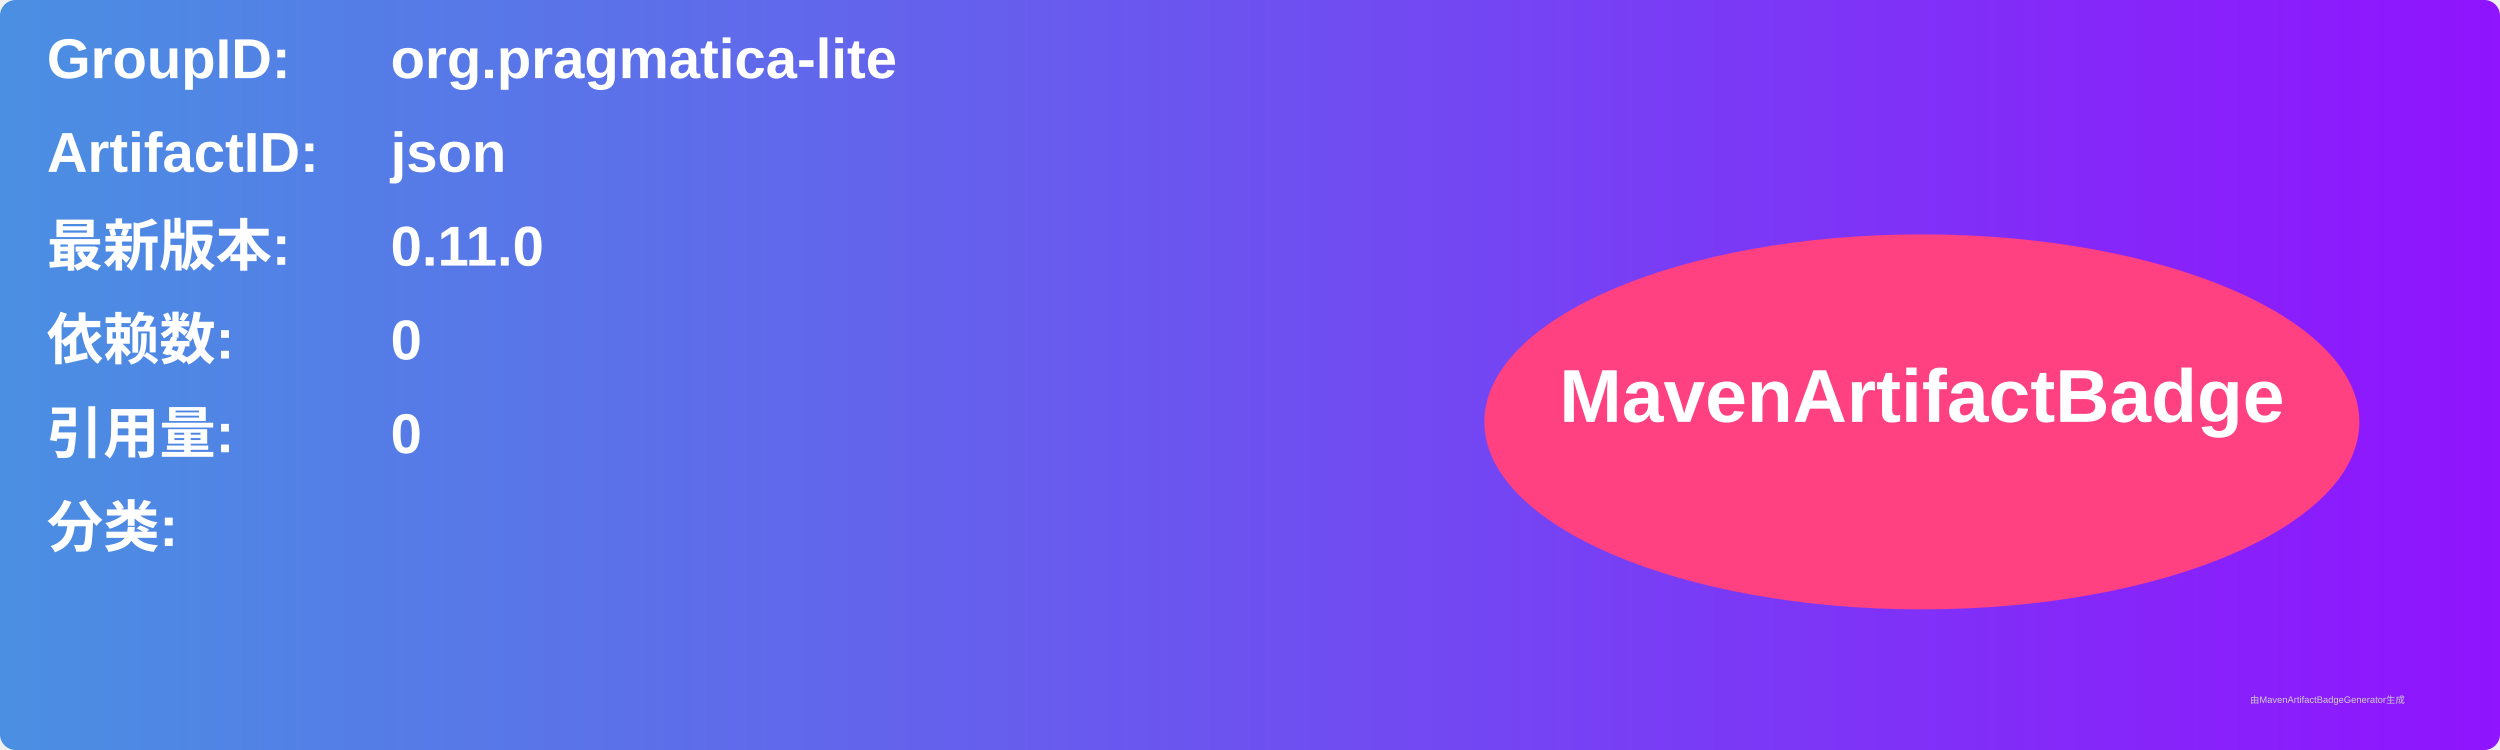
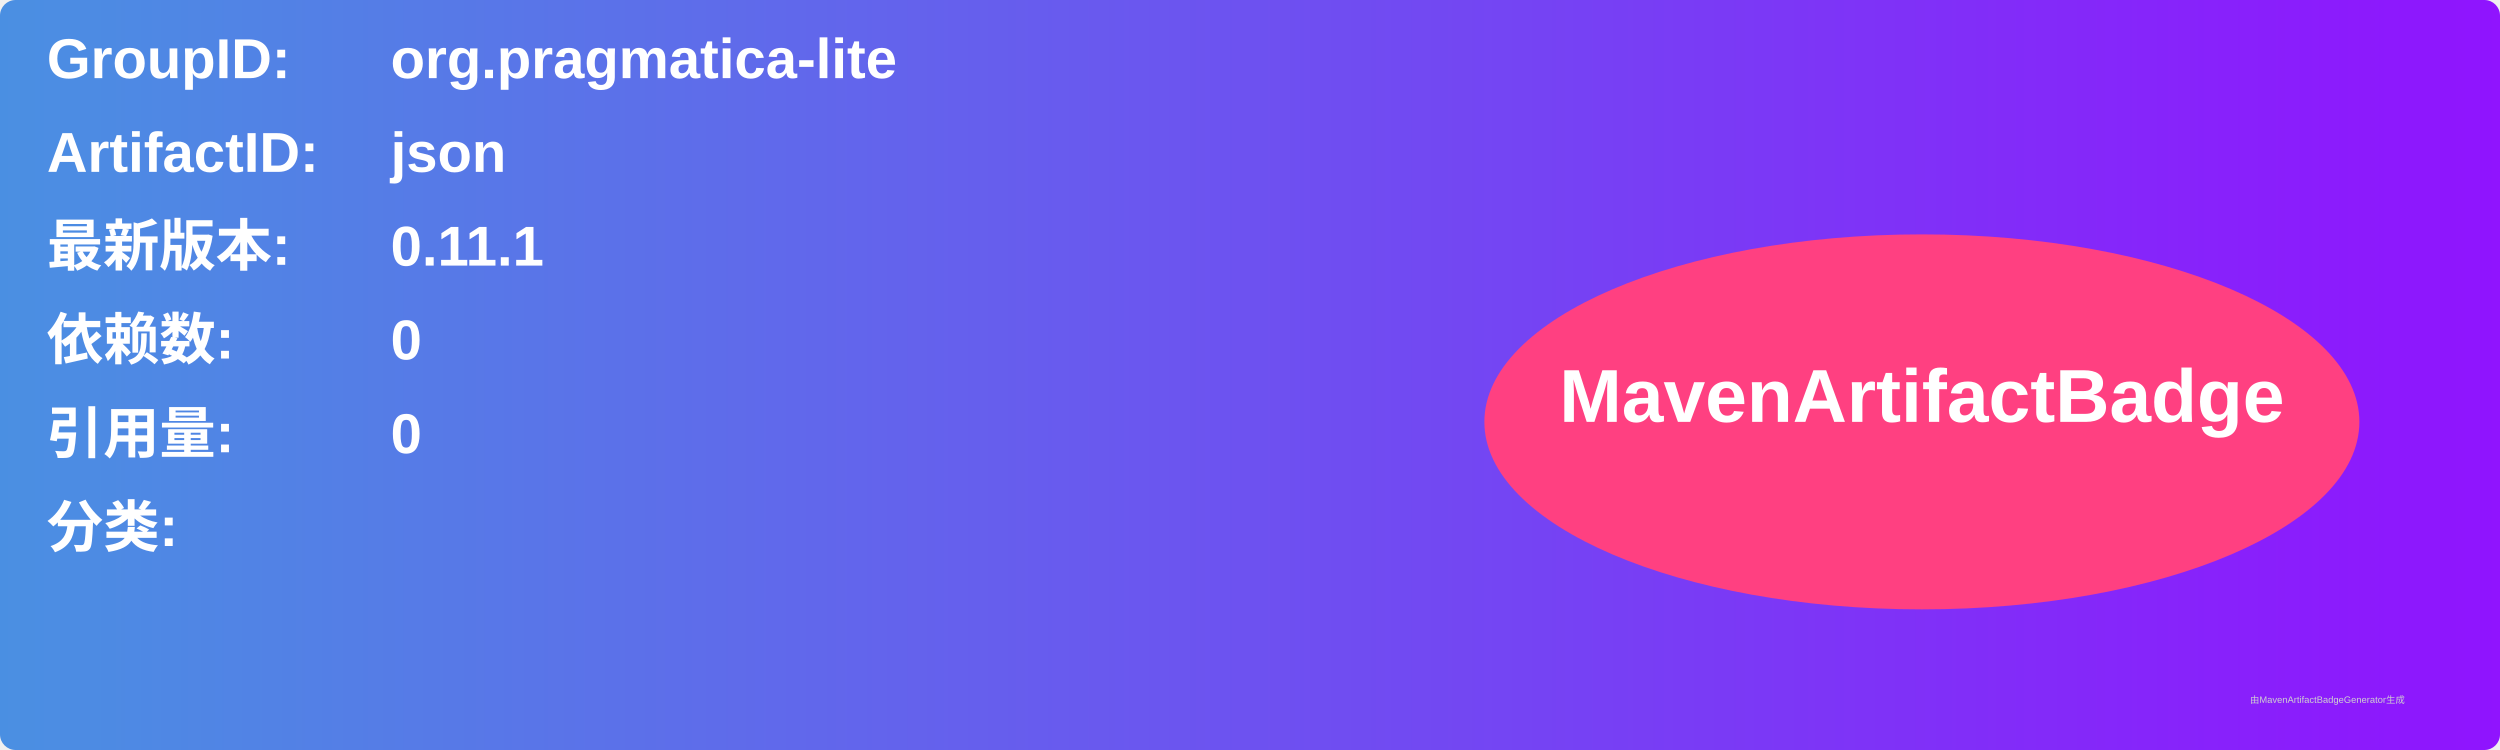
<svg xmlns="http://www.w3.org/2000/svg" width="800" height="240" viewBox="0 0 800 240">
  <linearGradient id="grad" x1="0%" y1="0%" x2="100%" y2="0%">
    <stop offset="0%" stop-color="#4a90e2" />
    <stop offset="100%" stop-color="#9013fe" />
  </linearGradient>
  <rect width="100%" height="100%" rx="5" ry="5" fill="url(#grad)" />
  <g transform="translate(15, 15)">
    <text x="0" y="10" font-family="Arial" font-size="18" fill="white" font-weight="bold" width="260">GroupID:</text>
    <text x="110" y="10" font-family="Arial" font-size="18" fill="white" font-weight="bold" width="460">org.pragmatica-lite</text>
    <text x="0" y="40" font-family="Arial" font-size="18" fill="white" font-weight="bold" width="260">ArtifactID:</text>
    <text x="110" y="40" font-family="Arial" font-size="18" fill="white" font-weight="bold" width="460">json</text>
    <text x="0" y="70" font-family="Arial" font-size="18" fill="white" font-weight="bold">最新版本:</text>
    <text x="110" y="70" font-family="Arial" font-size="18" fill="white" font-weight="bold">
-       <tspan font-weight="bold">0.11.0</tspan>
+       <tspan font-weight="bold">0.11.1</tspan>
    </text>
    <text x="0" y="100" font-family="Arial" font-size="18" fill="white" font-weight="bold">依赖数: </text>
    <text x="110" y="100" font-family="Arial" font-size="18" fill="white">
      <tspan font-weight="bold">0</tspan>
    </text>
    <text x="0" y="130" font-family="Arial" font-size="18" fill="white" font-weight="bold">引用量: </text>
    <text x="110" y="130" font-family="Arial" font-size="18" fill="white">
      <tspan font-weight="bold">0</tspan>
    </text>
    <text x="0" y="160" font-family="Arial" font-size="18" fill="white" font-weight="bold">分类:</text>
    <text x="10" y="190" font-family="Arial" font-size="10" fill="white">
      <tspan font-weight="bold" />
    </text>
    <ellipse cx="600" cy="120" rx="140" ry="60" fill="#ff4081" />
    <text x="600" y="120" text-anchor="middle" font-family="Arial" font-size="24" fill="white" font-weight="bold">MavenArtifactBadge</text>
  </g>
  <text x="720" y="225" font-family="Arial" font-size="3" fill="#d0d0d0">由MavenArtifactBadgeGenerator生成</text>
</svg>
